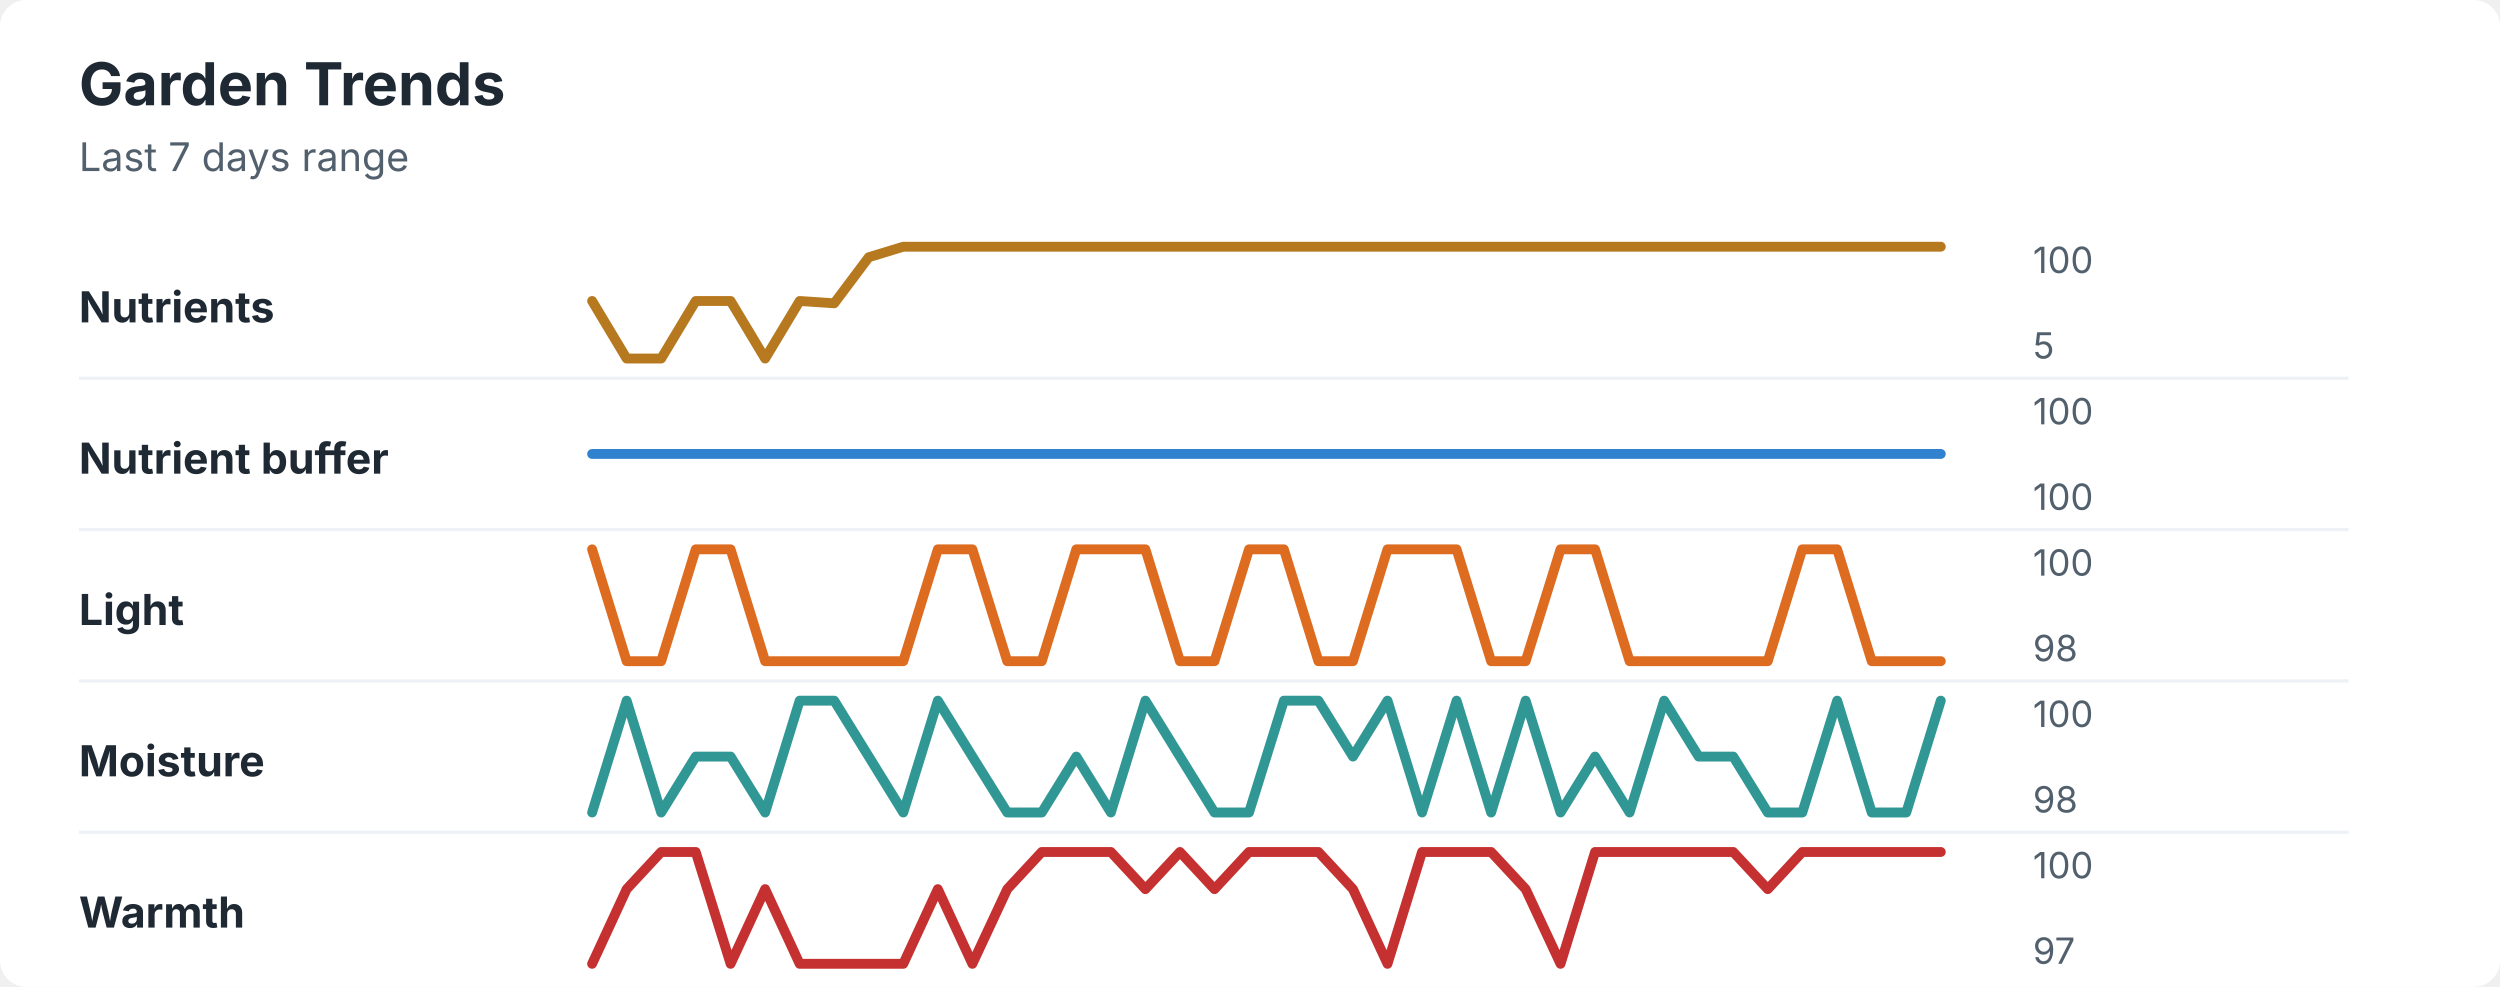
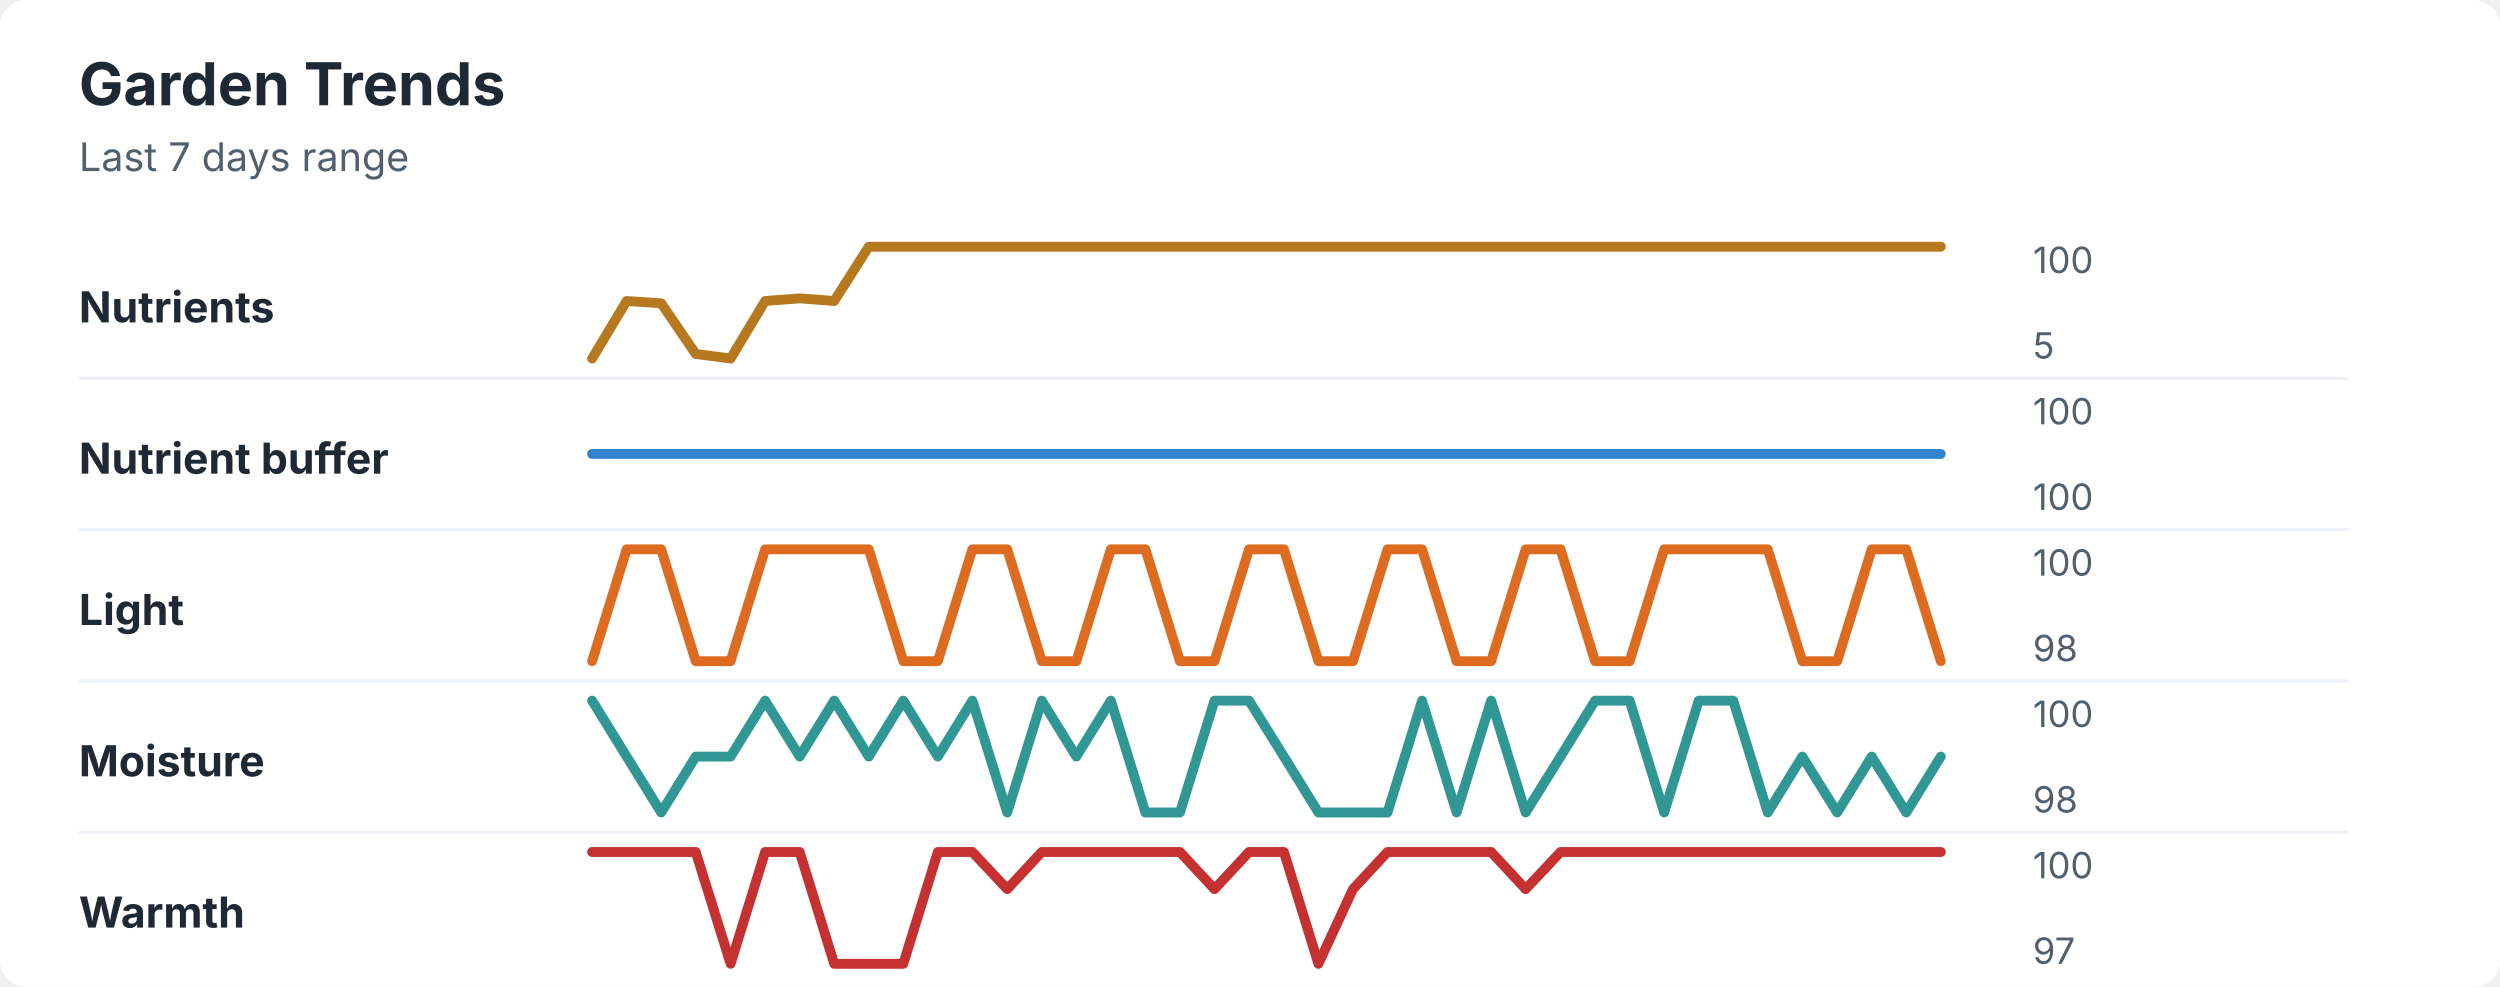
<svg xmlns="http://www.w3.org/2000/svg" width="760" height="300" viewBox="0 0 760 300" role="img" aria-labelledby="title desc">
  <rect width="760" height="300" rx="8" fill="#ffffff" />
  <style>
    text { font-family: -apple-system, BlinkMacSystemFont, "Segoe UI", sans-serif; }
    .title { font-size: 18px; font-weight: 700; fill: #1f2933; }
    .subtitle { font-size: 12px; fill: #52606d; }
    .label { font-size: 13px; font-weight: 650; fill: #1f2933; }
    .axis-value { font-size: 11px; fill: #52606d; }
    .separator { stroke: #eef2f7; stroke-width: 1; }
  </style>
  <text x="24" y="32" class="title">Garden Trends</text>
  <text x="24" y="52" class="subtitle">Last 7 days range</text>
  <text x="24" y="98" class="label">Nutrients</text>
-   <polyline points="180.0,91.5 190.5,109.0 201.0,109.0 211.5,91.5 222.1,91.5 232.6,109.0 243.1,91.5 253.6,92.2 264.1,78.2 274.6,75.0 285.1,75.0 295.6,75.0 306.2,75.0 316.7,75.0 327.2,75.0 337.7,75.0 348.2,75.0 358.7,75.0 369.2,75.0 379.7,75.0 390.3,75.0 400.8,75.0 411.3,75.0 421.8,75.0 432.3,75.0 442.8,75.0 453.3,75.0 463.8,75.0 474.4,75.0 484.9,75.0 495.4,75.0 505.9,75.0 516.4,75.0 526.9,75.0 537.4,75.0 547.9,75.0 558.5,75.0 569.0,75.0 579.5,75.0 590.0,75.0 " fill="none" stroke="#b7791f" stroke-width="3" stroke-linecap="round" stroke-linejoin="round" />
+   <polyline points="180.0,109.0 190.5,91.5 201.0,92.2 211.5,107.6 222.1,109.0 232.6,91.5 243.1,90.7 253.6,91.5 264.1,75.0 274.6,75.0 285.1,75.0 295.6,75.0 306.2,75.0 316.7,75.0 327.2,75.0 337.7,75.0 348.2,75.0 358.7,75.0 369.2,75.0 379.7,75.0 390.3,75.0 400.8,75.0 411.3,75.0 421.8,75.0 432.3,75.0 442.8,75.0 453.3,75.0 463.8,75.0 474.4,75.0 484.9,75.0 495.4,75.0 505.9,75.0 516.4,75.0 526.9,75.0 537.4,75.0 547.9,75.0 558.5,75.0 569.0,75.0 579.5,75.0 590.0,75.0 " fill="none" stroke="#b7791f" stroke-width="3" stroke-linecap="round" stroke-linejoin="round" />
  <text x="618" y="83" class="axis-value">100</text>
  <text x="618" y="109" class="axis-value">5</text>
  <line x1="24" y1="115.0" x2="714" y2="115.0" class="separator" />
  <text x="24" y="144" class="label">Nutrient buffer</text>
  <polyline points="180.0,138.0 190.5,138.0 201.0,138.0 211.5,138.0 222.1,138.0 232.6,138.0 243.1,138.0 253.6,138.0 264.1,138.0 274.6,138.0 285.1,138.0 295.6,138.0 306.2,138.0 316.7,138.0 327.2,138.0 337.7,138.0 348.2,138.0 358.7,138.0 369.2,138.0 379.7,138.0 390.3,138.0 400.8,138.0 411.3,138.0 421.8,138.0 432.3,138.0 442.8,138.0 453.3,138.0 463.8,138.0 474.4,138.0 484.9,138.0 495.4,138.0 505.9,138.0 516.4,138.0 526.9,138.0 537.4,138.0 547.9,138.0 558.5,138.0 569.0,138.0 579.5,138.0 590.0,138.0 " fill="none" stroke="#3182ce" stroke-width="3" stroke-linecap="round" stroke-linejoin="round" />
  <text x="618" y="129" class="axis-value">100</text>
  <text x="618" y="155" class="axis-value">100</text>
  <line x1="24" y1="161.0" x2="714" y2="161.0" class="separator" />
  <text x="24" y="190" class="label">Light</text>
-   <polyline points="180.0,167.0 190.5,201.0 201.0,201.0 211.5,167.0 222.1,167.0 232.6,201.0 243.1,201.0 253.6,201.0 264.1,201.0 274.6,201.0 285.1,167.0 295.6,167.0 306.2,201.0 316.7,201.0 327.2,167.0 337.7,167.0 348.2,167.0 358.7,201.0 369.2,201.0 379.7,167.0 390.3,167.0 400.8,201.0 411.3,201.0 421.8,167.0 432.3,167.0 442.8,167.0 453.3,201.0 463.8,201.0 474.4,167.0 484.9,167.0 495.4,201.0 505.9,201.0 516.4,201.0 526.9,201.0 537.4,201.0 547.9,167.0 558.5,167.0 569.0,201.0 579.5,201.0 590.0,201.0 " fill="none" stroke="#dd6b20" stroke-width="3" stroke-linecap="round" stroke-linejoin="round" />
+   <polyline points="180.0,201.0 190.5,167.0 201.0,167.0 211.5,201.0 222.1,201.0 232.6,167.0 243.1,167.0 253.6,167.0 264.1,167.0 274.6,201.0 285.1,201.0 295.6,167.0 306.2,167.0 316.7,201.0 327.2,201.0 337.7,167.0 348.2,167.0 358.7,201.0 369.2,201.0 379.7,167.0 390.3,167.0 400.8,201.0 411.3,201.0 421.8,167.0 432.3,167.0 442.8,201.0 453.3,201.0 463.8,167.0 474.4,167.0 484.9,201.0 495.4,201.0 505.9,167.0 516.4,167.0 526.9,167.0 537.4,167.0 547.9,201.0 558.5,201.0 569.0,167.0 579.5,167.0 590.0,201.0 " fill="none" stroke="#dd6b20" stroke-width="3" stroke-linecap="round" stroke-linejoin="round" />
  <text x="618" y="175" class="axis-value">100</text>
  <text x="618" y="201" class="axis-value">98</text>
  <line x1="24" y1="207.0" x2="714" y2="207.0" class="separator" />
  <text x="24" y="236" class="label">Moisture</text>
-   <polyline points="180.0,247.0 190.5,213.0 201.0,247.0 211.5,230.0 222.1,230.0 232.6,247.0 243.1,213.0 253.6,213.0 264.1,230.0 274.6,247.0 285.1,213.0 295.6,230.0 306.2,247.0 316.7,247.0 327.2,230.0 337.7,247.0 348.2,213.0 358.7,230.0 369.2,247.0 379.7,247.0 390.3,213.0 400.8,213.0 411.3,230.0 421.8,213.0 432.3,247.0 442.8,213.0 453.3,247.0 463.8,213.0 474.4,247.0 484.9,230.0 495.4,247.0 505.9,213.0 516.4,230.0 526.9,230.0 537.4,247.0 547.9,247.0 558.5,213.0 569.0,247.0 579.5,247.0 590.0,213.0 " fill="none" stroke="#319795" stroke-width="3" stroke-linecap="round" stroke-linejoin="round" />
+   <polyline points="180.0,213.0 190.5,230.0 201.0,247.0 211.5,230.0 222.1,230.0 232.6,213.0 243.1,230.0 253.6,213.0 264.1,230.0 274.6,213.0 285.1,230.0 295.6,213.0 306.2,247.0 316.7,213.0 327.2,230.0 337.7,213.0 348.2,247.0 358.7,247.0 369.2,213.0 379.7,213.0 390.3,230.0 400.8,247.0 411.3,247.0 421.8,247.0 432.3,213.0 442.8,247.0 453.3,213.0 463.8,247.0 474.4,230.0 484.9,213.0 495.4,213.0 505.9,247.0 516.4,213.0 526.9,213.0 537.4,247.0 547.9,230.0 558.5,247.0 569.0,230.0 579.5,247.0 590.0,230.0 " fill="none" stroke="#319795" stroke-width="3" stroke-linecap="round" stroke-linejoin="round" />
  <text x="618" y="221" class="axis-value">100</text>
  <text x="618" y="247" class="axis-value">98</text>
  <line x1="24" y1="253.0" x2="714" y2="253.0" class="separator" />
  <text x="24" y="282" class="label">Warmth</text>
-   <polyline points="180.0,293.0 190.5,270.3 201.0,259.0 211.5,259.0 222.1,293.0 232.6,270.3 243.1,293.0 253.6,293.0 264.1,293.0 274.6,293.0 285.1,270.3 295.6,293.0 306.2,270.3 316.7,259.0 327.2,259.0 337.7,259.0 348.2,270.3 358.7,259.0 369.2,270.3 379.7,259.0 390.3,259.0 400.8,259.0 411.3,270.3 421.8,293.0 432.3,259.0 442.8,259.0 453.3,259.0 463.8,270.3 474.4,293.0 484.9,259.0 495.4,259.0 505.9,259.0 516.4,259.0 526.9,259.0 537.4,270.3 547.9,259.0 558.5,259.0 569.0,259.0 579.5,259.0 590.0,259.0 " fill="none" stroke="#c53030" stroke-width="3" stroke-linecap="round" stroke-linejoin="round" />
+   <polyline points="180.0,259.0 190.5,259.0 201.0,259.0 211.5,259.0 222.1,293.0 232.6,259.0 243.1,259.0 253.6,293.0 264.1,293.0 274.6,293.0 285.1,259.0 295.6,259.0 306.2,270.3 316.7,259.0 327.2,259.0 337.7,259.0 348.2,259.0 358.7,259.0 369.2,270.3 379.7,259.0 390.3,259.0 400.8,293.0 411.3,270.3 421.8,259.0 432.3,259.0 442.8,259.0 453.3,259.0 463.8,270.3 474.4,259.0 484.9,259.0 495.4,259.0 505.9,259.0 516.4,259.0 526.9,259.0 537.4,259.0 547.9,259.0 558.5,259.0 569.0,259.0 579.5,259.0 590.0,259.0 " fill="none" stroke="#c53030" stroke-width="3" stroke-linecap="round" stroke-linejoin="round" />
  <text x="618" y="267" class="axis-value">100</text>
  <text x="618" y="293" class="axis-value">97</text>
</svg>
